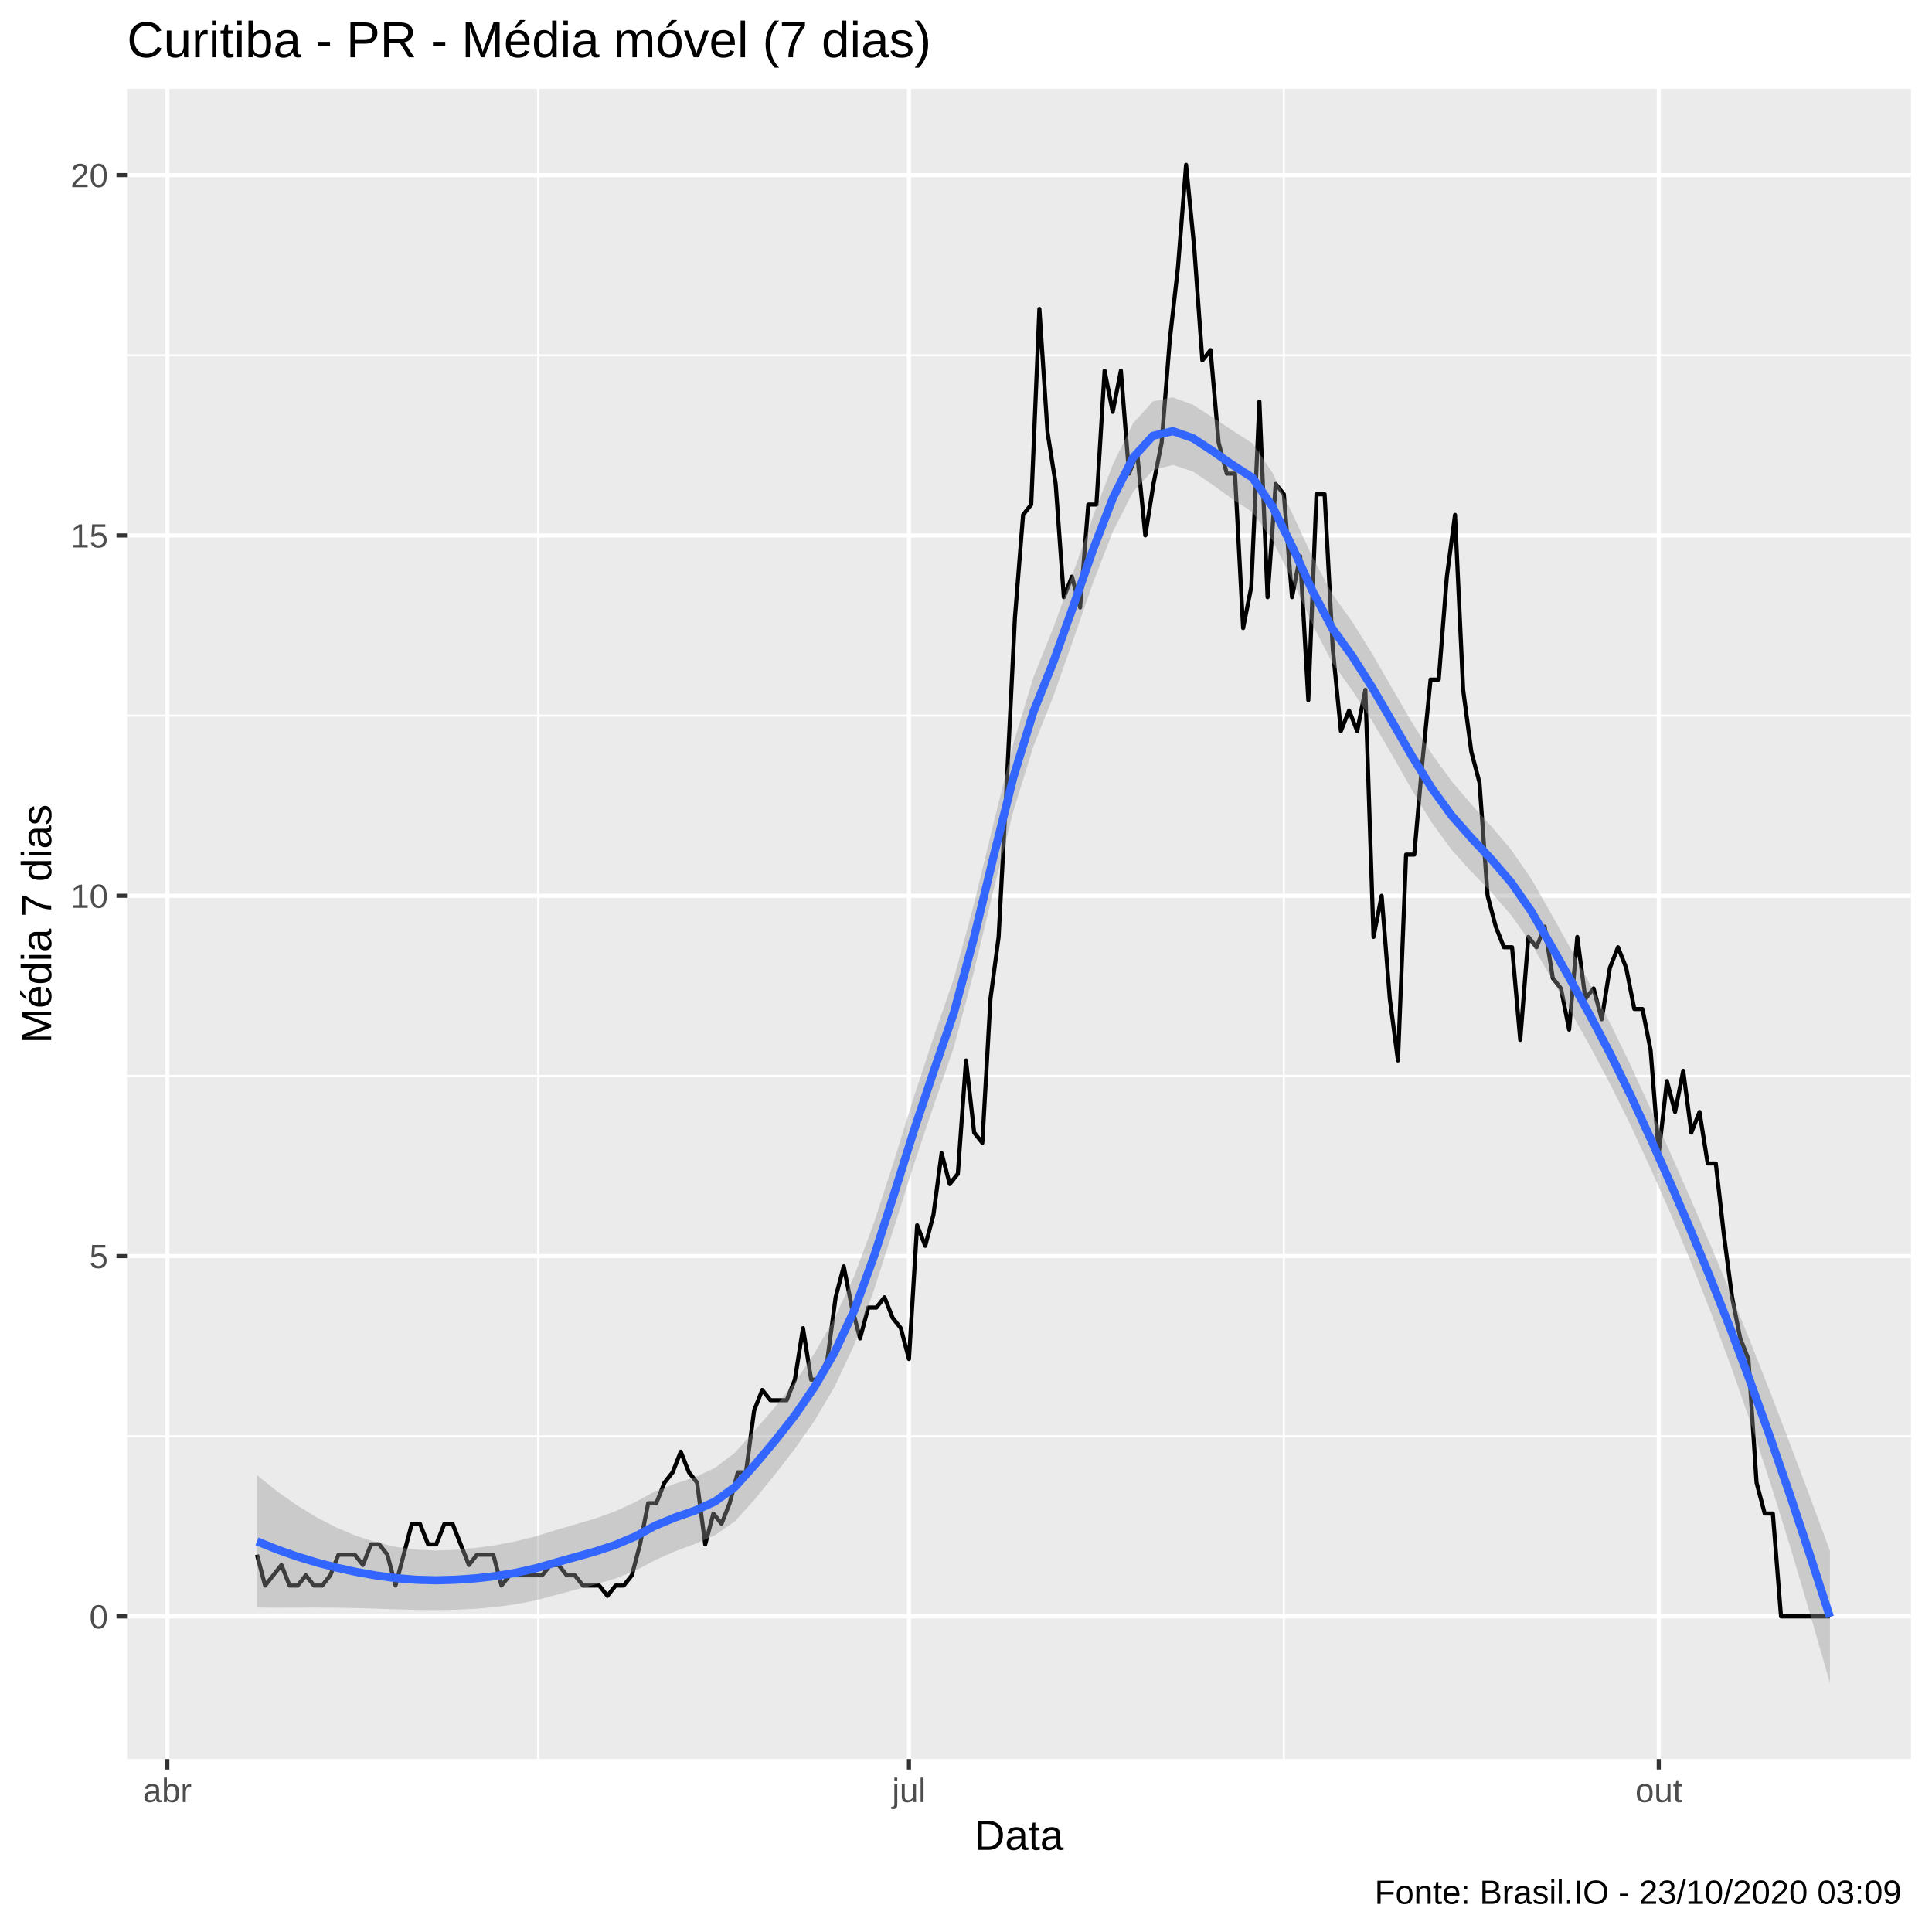
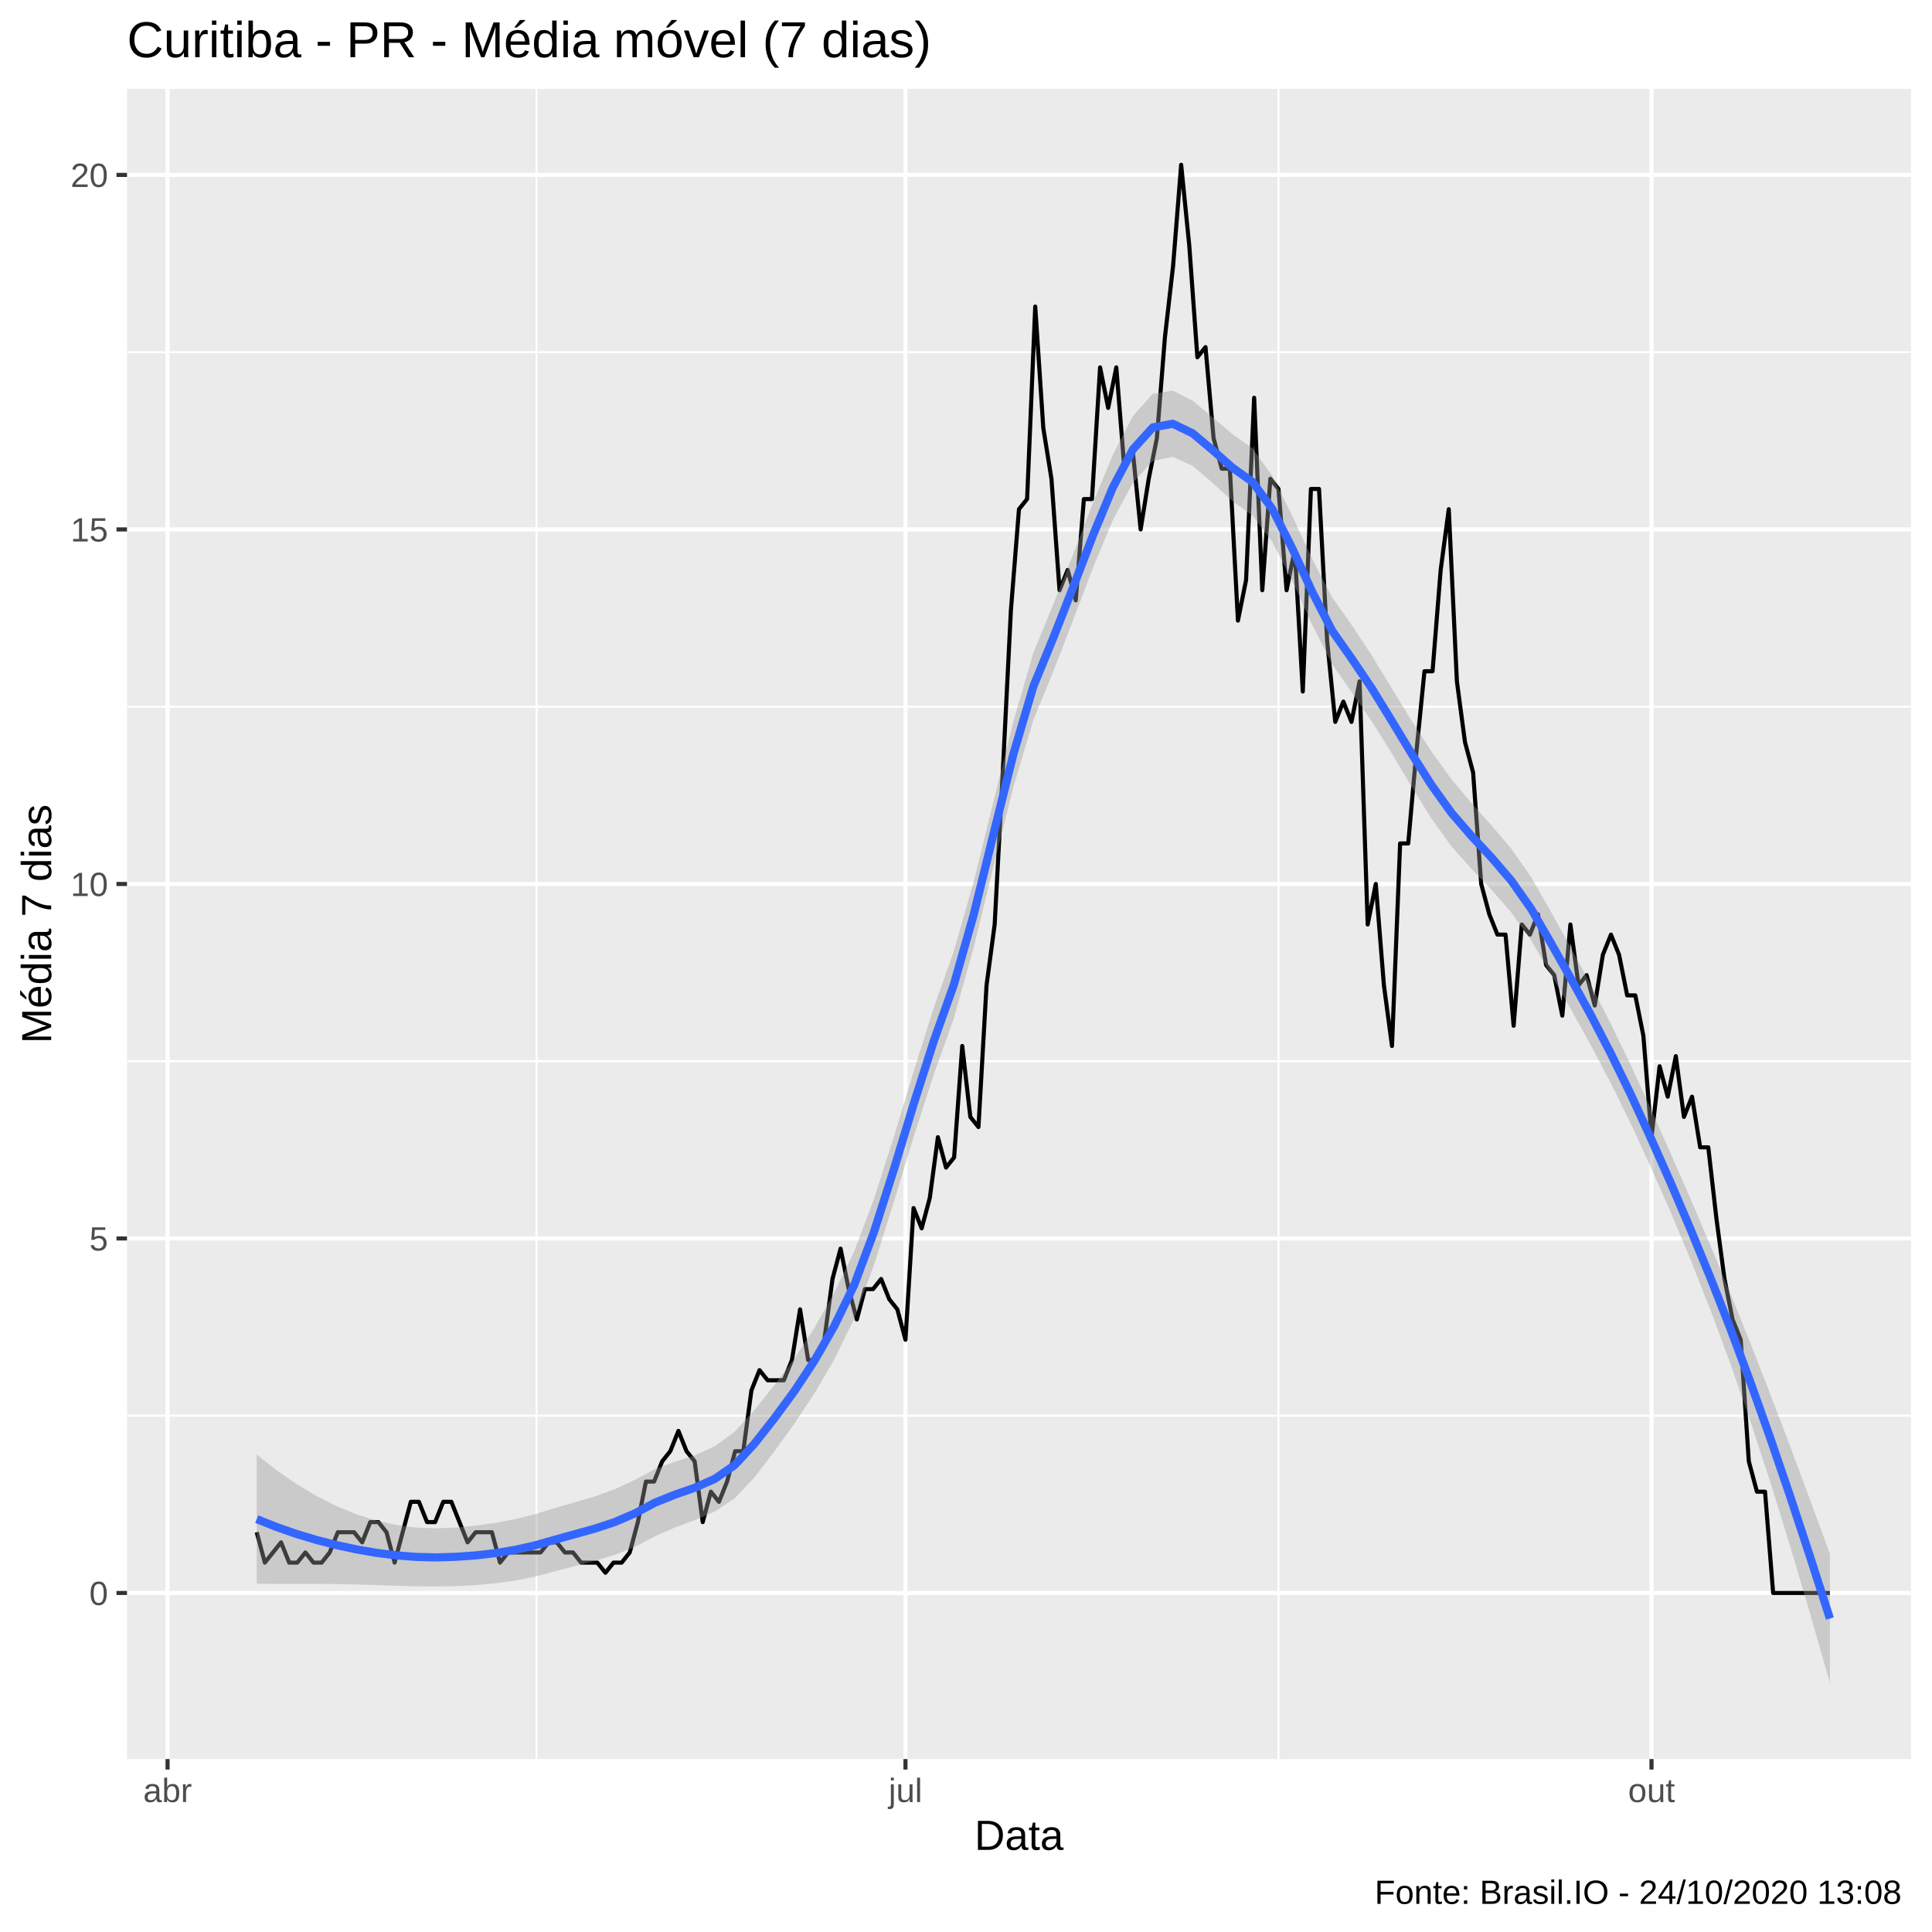
<svg xmlns="http://www.w3.org/2000/svg" viewBox="0 0 504.00 504.00">
  <defs>
    <style type="text/css">
    line, polyline, polygon, path, rect, circle {
      fill: none;
      stroke: #000000;
      stroke-linecap: round;
      stroke-linejoin: round;
      stroke-miterlimit: 10.00;
    }
  </style>
  </defs>
  <rect width="100%" height="100%" style="stroke: none; fill: #FFFFFF;" />
  <rect x="0.00" y="0.00" width="504.00" height="504.00" style="stroke-width: 1.07; stroke: #FFFFFF; fill: #FFFFFF;" />
  <defs>
    <clipPath id="cpMzMuMTN8NDk4LjUyfDQ1OC44OHwyMy4xOQ==">
      <rect x="33.13" y="23.19" width="465.39" height="435.69" />
    </clipPath>
  </defs>
  <rect x="33.13" y="23.19" width="465.39" height="435.69" style="stroke-width: 1.07; stroke: none; fill: #EBEBEB;" clip-path="url(#cpMzMuMTN8NDk4LjUyfDQ1OC44OHwyMy4xOQ==)" />
-   <polyline points="33.13,374.68 498.52,374.68 " style="stroke-width: 0.53; stroke: #FFFFFF; stroke-linecap: butt;" clip-path="url(#cpMzMuMTN8NDk4LjUyfDQ1OC44OHwyMy4xOQ==)" />
-   <polyline points="33.13,280.68 498.52,280.68 " style="stroke-width: 0.53; stroke: #FFFFFF; stroke-linecap: butt;" clip-path="url(#cpMzMuMTN8NDk4LjUyfDQ1OC44OHwyMy4xOQ==)" />
-   <polyline points="33.13,186.68 498.52,186.68 " style="stroke-width: 0.53; stroke: #FFFFFF; stroke-linecap: butt;" clip-path="url(#cpMzMuMTN8NDk4LjUyfDQ1OC44OHwyMy4xOQ==)" />
-   <polyline points="33.13,92.68 498.52,92.68 " style="stroke-width: 0.53; stroke: #FFFFFF; stroke-linecap: butt;" clip-path="url(#cpMzMuMTN8NDk4LjUyfDQ1OC44OHwyMy4xOQ==)" />
-   <polyline points="140.39,458.88 140.39,23.19 " style="stroke-width: 0.53; stroke: #FFFFFF; stroke-linecap: butt;" clip-path="url(#cpMzMuMTN8NDk4LjUyfDQ1OC44OHwyMy4xOQ==)" />
-   <polyline points="334.92,458.88 334.92,23.19 " style="stroke-width: 0.53; stroke: #FFFFFF; stroke-linecap: butt;" clip-path="url(#cpMzMuMTN8NDk4LjUyfDQ1OC44OHwyMy4xOQ==)" />
-   <polyline points="33.13,421.68 498.52,421.68 " style="stroke-width: 1.07; stroke: #FFFFFF; stroke-linecap: butt;" clip-path="url(#cpMzMuMTN8NDk4LjUyfDQ1OC44OHwyMy4xOQ==)" />
-   <polyline points="33.13,327.68 498.52,327.68 " style="stroke-width: 1.07; stroke: #FFFFFF; stroke-linecap: butt;" clip-path="url(#cpMzMuMTN8NDk4LjUyfDQ1OC44OHwyMy4xOQ==)" />
-   <polyline points="33.13,233.68 498.52,233.68 " style="stroke-width: 1.07; stroke: #FFFFFF; stroke-linecap: butt;" clip-path="url(#cpMzMuMTN8NDk4LjUyfDQ1OC44OHwyMy4xOQ==)" />
-   <polyline points="33.13,139.68 498.52,139.68 " style="stroke-width: 1.07; stroke: #FFFFFF; stroke-linecap: butt;" clip-path="url(#cpMzMuMTN8NDk4LjUyfDQ1OC44OHwyMy4xOQ==)" />
-   <polyline points="33.13,45.68 498.52,45.68 " style="stroke-width: 1.07; stroke: #FFFFFF; stroke-linecap: butt;" clip-path="url(#cpMzMuMTN8NDk4LjUyfDQ1OC44OHwyMy4xOQ==)" />
-   <polyline points="43.65,458.88 43.65,23.19 " style="stroke-width: 1.07; stroke: #FFFFFF; stroke-linecap: butt;" clip-path="url(#cpMzMuMTN8NDk4LjUyfDQ1OC44OHwyMy4xOQ==)" />
-   <polyline points="237.12,458.88 237.12,23.19 " style="stroke-width: 1.07; stroke: #FFFFFF; stroke-linecap: butt;" clip-path="url(#cpMzMuMTN8NDk4LjUyfDQ1OC44OHwyMy4xOQ==)" />
-   <polyline points="432.72,458.88 432.72,23.19 " style="stroke-width: 1.07; stroke: #FFFFFF; stroke-linecap: butt;" clip-path="url(#cpMzMuMTN8NDk4LjUyfDQ1OC44OHwyMy4xOQ==)" />
-   <polyline points="67.04,405.57 69.16,413.63 71.29,410.94 73.42,408.26 75.54,413.63 77.67,413.63 79.79,410.94 81.92,413.63 84.05,413.63 86.17,410.94 88.30,405.57 90.43,405.57 92.55,405.57 94.68,408.26 96.80,402.88 98.93,402.88 101.06,405.57 103.18,413.63 105.31,405.57 107.43,397.51 109.56,397.51 111.69,402.88 113.81,402.88 115.94,397.51 118.06,397.51 120.19,402.88 122.32,408.26 124.44,405.57 126.57,405.57 128.69,405.57 130.82,413.63 132.95,410.94 135.07,410.94 137.20,410.94 139.32,410.94 141.45,410.94 143.58,408.26 145.70,408.26 147.83,410.94 149.95,410.94 152.08,413.63 154.21,413.63 156.33,413.63 158.46,416.31 160.58,413.63 162.71,413.63 164.84,410.94 166.96,402.88 169.09,392.14 171.21,392.14 173.34,386.77 175.47,384.08 177.59,378.71 179.72,384.08 181.85,386.77 183.97,402.88 186.10,394.83 188.22,397.51 190.35,392.14 192.48,384.08 194.60,384.08 196.73,367.97 198.85,362.60 200.98,365.28 203.11,365.28 205.23,365.28 207.36,359.91 209.48,346.48 211.61,359.91 213.74,359.91 215.86,354.54 217.99,338.43 220.11,330.37 222.24,341.11 224.37,349.17 226.49,341.11 228.62,341.11 230.74,338.43 232.87,343.80 235.00,346.48 237.12,354.54 239.25,319.63 241.37,325.00 243.50,316.94 245.63,300.82 247.75,308.88 249.88,306.20 252.00,276.65 254.13,295.45 256.26,298.14 258.38,260.54 260.51,244.42 262.64,204.14 264.76,161.16 266.89,134.31 269.01,131.62 271.14,80.59 273.27,112.82 275.39,126.25 277.52,155.79 279.64,150.42 281.77,158.48 283.90,131.62 286.02,131.62 288.15,96.71 290.27,107.45 292.40,96.71 294.53,123.56 296.65,118.19 298.78,139.68 300.90,126.25 303.03,115.51 305.16,88.65 307.28,69.85 309.41,42.99 311.53,64.48 313.66,94.02 315.79,91.33 317.91,115.51 320.04,123.56 322.16,123.56 324.29,163.85 326.42,153.11 328.54,104.76 330.67,155.79 332.79,126.25 334.92,128.93 337.05,155.79 339.17,145.05 341.30,182.65 343.43,128.93 345.55,128.93 347.68,169.22 349.80,190.71 351.93,185.34 354.06,190.71 356.18,179.96 358.31,244.42 360.43,233.68 362.56,260.54 364.69,276.65 366.81,222.94 368.94,222.94 371.06,198.77 373.19,177.28 375.32,177.28 377.44,150.42 379.57,134.31 381.69,179.96 383.82,196.08 385.95,204.14 388.07,233.68 390.20,241.74 392.32,247.11 394.45,247.11 396.58,271.28 398.70,244.42 400.83,247.11 402.95,241.74 405.08,255.17 407.21,257.85 409.33,268.60 411.46,244.42 413.58,260.54 415.71,257.85 417.84,265.91 419.96,252.48 422.09,247.11 424.22,252.48 426.34,263.22 428.47,263.22 430.59,273.97 432.72,300.82 434.85,282.02 436.97,290.08 439.10,279.34 441.22,295.45 443.35,290.08 445.48,303.51 447.60,303.51 449.73,322.31 451.85,338.43 453.98,349.17 456.11,354.54 458.23,386.77 460.36,394.83 462.48,394.83 464.61,421.68 466.74,421.68 468.86,421.68 470.99,421.68 473.11,421.68 475.24,421.68 477.37,421.68 " style="stroke-width: 1.07; stroke-linecap: butt;" clip-path="url(#cpMzMuMTN8NDk4LjUyfDQ1OC44OHwyMy4xOQ==)" />
-   <polygon points="67.04,384.83 72.23,388.99 77.43,392.66 82.62,395.83 87.81,398.50 93.01,400.68 98.20,402.36 103.40,403.55 108.59,404.24 113.78,404.48 118.98,404.28 124.17,403.79 129.37,403.07 134.56,402.08 139.75,400.78 144.95,399.16 150.14,397.65 155.34,396.12 160.53,394.24 165.72,391.85 170.92,389.01 176.11,387.04 181.31,385.36 186.50,382.92 191.70,378.97 196.89,373.17 202.08,367.16 207.28,360.66 212.47,353.04 217.67,343.93 222.86,332.85 228.05,318.81 233.25,302.75 238.44,286.03 243.64,270.26 248.83,255.29 254.02,236.09 259.22,214.62 264.41,193.75 269.61,176.63 274.80,163.71 279.99,149.36 285.19,134.58 290.38,120.99 295.58,110.42 300.77,104.71 305.96,103.66 311.16,105.57 316.35,108.89 321.55,112.33 326.74,115.65 331.93,123.31 337.13,133.95 342.32,145.19 347.52,154.89 352.71,162.13 357.90,170.43 363.10,179.45 368.29,188.37 373.49,196.63 378.68,203.79 383.87,209.89 389.07,215.60 394.26,221.74 399.46,229.25 404.65,238.37 409.84,247.67 415.04,257.25 420.23,267.30 425.43,278.02 430.62,289.34 435.81,300.90 441.01,312.71 446.20,324.79 451.40,337.18 456.59,349.97 461.78,363.17 466.98,376.70 472.17,390.51 477.37,404.55 477.37,439.07 472.17,420.92 466.98,403.42 461.78,386.71 456.59,370.87 451.40,356.00 446.20,342.07 441.01,328.98 435.81,316.62 430.62,304.89 425.43,293.67 420.23,283.18 415.04,273.39 409.84,264.08 404.65,255.06 399.46,246.18 394.26,238.79 389.07,232.81 383.87,227.43 378.68,221.70 373.49,214.60 368.29,206.00 363.10,196.85 357.90,188.00 352.71,180.05 347.52,172.84 342.32,162.79 337.13,151.35 331.93,140.90 326.74,133.60 321.55,130.26 316.35,126.47 311.16,122.98 305.96,121.29 300.77,122.67 295.58,128.32 290.38,138.52 285.19,151.89 279.99,166.85 274.80,181.59 269.61,194.62 264.41,211.41 259.22,232.02 254.02,253.64 248.83,273.20 243.64,288.22 238.44,303.66 233.25,320.16 228.05,336.38 222.86,350.78 217.67,361.87 212.47,370.64 207.28,378.06 202.08,384.76 196.89,391.12 191.70,396.89 186.50,400.49 181.31,402.76 176.11,404.68 170.92,406.98 165.72,409.76 160.53,411.78 155.34,413.32 150.14,414.70 144.95,416.10 139.75,417.47 134.56,418.50 129.37,419.22 124.17,419.67 118.98,419.93 113.78,420.02 108.59,419.97 103.40,419.83 98.20,419.65 93.01,419.50 87.81,419.40 82.62,419.37 77.43,419.38 72.23,419.40 67.04,419.36 " style="stroke-width: 0.00; stroke: none; fill: #999999; fill-opacity: 0.40;" clip-path="url(#cpMzMuMTN8NDk4LjUyfDQ1OC44OHwyMy4xOQ==)" />
-   <polyline points="67.04,384.83 72.23,388.99 77.43,392.66 82.62,395.83 87.81,398.50 93.01,400.68 98.20,402.36 103.40,403.55 108.59,404.24 113.78,404.48 118.98,404.28 124.17,403.79 129.37,403.07 134.56,402.08 139.75,400.78 144.95,399.16 150.14,397.65 155.34,396.12 160.53,394.24 165.72,391.85 170.92,389.01 176.11,387.04 181.31,385.36 186.50,382.92 191.70,378.97 196.89,373.17 202.08,367.16 207.28,360.66 212.47,353.04 217.67,343.93 222.86,332.85 228.05,318.81 233.25,302.75 238.44,286.03 243.64,270.26 248.83,255.29 254.02,236.09 259.22,214.62 264.41,193.75 269.61,176.63 274.80,163.71 279.99,149.36 285.19,134.58 290.38,120.99 295.58,110.42 300.77,104.71 305.96,103.66 311.16,105.57 316.35,108.89 321.55,112.33 326.74,115.65 331.93,123.31 337.13,133.95 342.32,145.19 347.52,154.89 352.71,162.13 357.90,170.43 363.10,179.45 368.29,188.37 373.49,196.63 378.68,203.79 383.87,209.89 389.07,215.60 394.26,221.74 399.46,229.25 404.65,238.37 409.84,247.67 415.04,257.25 420.23,267.30 425.43,278.02 430.62,289.34 435.81,300.90 441.01,312.71 446.20,324.79 451.40,337.18 456.59,349.97 461.78,363.17 466.98,376.70 472.17,390.51 477.37,404.55 " style="stroke-width: 2.13; stroke: none;" clip-path="url(#cpMzMuMTN8NDk4LjUyfDQ1OC44OHwyMy4xOQ==)" />
-   <polyline points="477.37,439.07 472.17,420.92 466.98,403.42 461.78,386.71 456.59,370.87 451.40,356.00 446.20,342.07 441.01,328.98 435.81,316.62 430.62,304.89 425.43,293.67 420.23,283.18 415.04,273.39 409.84,264.08 404.65,255.06 399.46,246.18 394.26,238.79 389.07,232.81 383.87,227.43 378.68,221.70 373.49,214.60 368.29,206.00 363.10,196.85 357.90,188.00 352.71,180.05 347.52,172.84 342.32,162.79 337.13,151.35 331.93,140.90 326.74,133.60 321.55,130.26 316.35,126.47 311.16,122.98 305.96,121.29 300.77,122.67 295.58,128.32 290.38,138.52 285.19,151.89 279.99,166.85 274.80,181.59 269.61,194.62 264.41,211.41 259.22,232.02 254.02,253.64 248.83,273.20 243.64,288.22 238.44,303.66 233.25,320.16 228.05,336.38 222.86,350.78 217.67,361.87 212.47,370.64 207.28,378.06 202.08,384.76 196.89,391.12 191.70,396.89 186.50,400.49 181.31,402.76 176.11,404.68 170.92,406.98 165.72,409.76 160.53,411.78 155.34,413.32 150.14,414.70 144.95,416.10 139.75,417.47 134.56,418.50 129.37,419.22 124.17,419.67 118.98,419.93 113.78,420.02 108.59,419.97 103.40,419.83 98.20,419.65 93.01,419.50 87.81,419.40 82.62,419.37 77.43,419.38 72.23,419.40 67.04,419.36 " style="stroke-width: 2.13; stroke: none;" clip-path="url(#cpMzMuMTN8NDk4LjUyfDQ1OC44OHwyMy4xOQ==)" />
-   <polyline points="67.04,402.09 72.23,404.19 77.43,406.02 82.62,407.60 87.81,408.95 93.01,410.09 98.20,411.01 103.40,411.69 108.59,412.11 113.78,412.25 118.98,412.10 124.17,411.73 129.37,411.14 134.56,410.29 139.75,409.12 144.95,407.63 150.14,406.18 155.34,404.72 160.53,403.01 165.72,400.81 170.92,398.00 176.11,395.86 181.31,394.06 186.50,391.71 191.70,387.93 196.89,382.14 202.08,375.96 207.28,369.36 212.47,361.84 217.67,352.90 222.86,341.81 228.05,327.60 233.25,311.45 238.44,294.85 243.64,279.24 248.83,264.24 254.02,244.86 259.22,223.32 264.41,202.58 269.61,185.63 274.80,172.65 279.99,158.10 285.19,143.24 290.38,129.76 295.58,119.37 300.77,113.69 305.96,112.48 311.16,114.28 316.35,117.68 321.55,121.30 326.74,124.63 331.93,132.10 337.13,142.65 342.32,153.99 347.52,163.87 352.71,171.09 357.90,179.22 363.10,188.15 368.29,197.18 373.49,205.61 378.68,212.75 383.87,218.66 389.07,224.20 394.26,230.26 399.46,237.72 404.65,246.71 409.84,255.88 415.04,265.32 420.23,275.24 425.43,285.85 430.62,297.12 435.81,308.76 441.01,320.84 446.20,333.43 451.40,346.59 456.59,360.42 461.78,374.94 466.98,390.06 472.17,405.71 477.37,421.81 " style="stroke-width: 2.13; stroke: #3366FF; stroke-linecap: butt;" clip-path="url(#cpMzMuMTN8NDk4LjUyfDQ1OC44OHwyMy4xOQ==)" />
+   <polyline points="33.13,369.32 498.52,369.32 " style="stroke-width: 0.53; stroke: #FFFFFF; stroke-linecap: butt;" clip-path="url(#cpMzMuMTN8NDk4LjUyfDQ1OC44OHwyMy4xOQ==)" />
+   <polyline points="33.13,276.84 498.52,276.84 " style="stroke-width: 0.53; stroke: #FFFFFF; stroke-linecap: butt;" clip-path="url(#cpMzMuMTN8NDk4LjUyfDQ1OC44OHwyMy4xOQ==)" />
+   <polyline points="33.13,184.36 498.52,184.36 " style="stroke-width: 0.53; stroke: #FFFFFF; stroke-linecap: butt;" clip-path="url(#cpMzMuMTN8NDk4LjUyfDQ1OC44OHwyMy4xOQ==)" />
+   <polyline points="33.13,91.87 498.52,91.87 " style="stroke-width: 0.53; stroke: #FFFFFF; stroke-linecap: butt;" clip-path="url(#cpMzMuMTN8NDk4LjUyfDQ1OC44OHwyMy4xOQ==)" />
+   <polyline points="139.96,458.88 139.96,23.19 " style="stroke-width: 0.53; stroke: #FFFFFF; stroke-linecap: butt;" clip-path="url(#cpMzMuMTN8NDk4LjUyfDQ1OC44OHwyMy4xOQ==)" />
+   <polyline points="333.52,458.88 333.52,23.19 " style="stroke-width: 0.53; stroke: #FFFFFF; stroke-linecap: butt;" clip-path="url(#cpMzMuMTN8NDk4LjUyfDQ1OC44OHwyMy4xOQ==)" />
+   <polyline points="33.13,415.56 498.52,415.56 " style="stroke-width: 1.07; stroke: #FFFFFF; stroke-linecap: butt;" clip-path="url(#cpMzMuMTN8NDk4LjUyfDQ1OC44OHwyMy4xOQ==)" />
+   <polyline points="33.13,323.08 498.52,323.08 " style="stroke-width: 1.07; stroke: #FFFFFF; stroke-linecap: butt;" clip-path="url(#cpMzMuMTN8NDk4LjUyfDQ1OC44OHwyMy4xOQ==)" />
+   <polyline points="33.13,230.60 498.52,230.60 " style="stroke-width: 1.07; stroke: #FFFFFF; stroke-linecap: butt;" clip-path="url(#cpMzMuMTN8NDk4LjUyfDQ1OC44OHwyMy4xOQ==)" />
+   <polyline points="33.13,138.11 498.52,138.11 " style="stroke-width: 1.07; stroke: #FFFFFF; stroke-linecap: butt;" clip-path="url(#cpMzMuMTN8NDk4LjUyfDQ1OC44OHwyMy4xOQ==)" />
+   <polyline points="33.13,45.63 498.52,45.63 " style="stroke-width: 1.07; stroke: #FFFFFF; stroke-linecap: butt;" clip-path="url(#cpMzMuMTN8NDk4LjUyfDQ1OC44OHwyMy4xOQ==)" />
+   <polyline points="43.71,458.88 43.71,23.19 " style="stroke-width: 1.07; stroke: #FFFFFF; stroke-linecap: butt;" clip-path="url(#cpMzMuMTN8NDk4LjUyfDQ1OC44OHwyMy4xOQ==)" />
+   <polyline points="236.21,458.88 236.21,23.19 " style="stroke-width: 1.07; stroke: #FFFFFF; stroke-linecap: butt;" clip-path="url(#cpMzMuMTN8NDk4LjUyfDQ1OC44OHwyMy4xOQ==)" />
+   <polyline points="430.83,458.88 430.83,23.19 " style="stroke-width: 1.07; stroke: #FFFFFF; stroke-linecap: butt;" clip-path="url(#cpMzMuMTN8NDk4LjUyfDQ1OC44OHwyMy4xOQ==)" />
+   <polyline points="66.97,399.71 69.09,407.64 71.21,404.99 73.32,402.35 75.44,407.64 77.55,407.64 79.67,404.99 81.78,407.64 83.90,407.64 86.01,404.99 88.13,399.71 90.24,399.71 92.36,399.71 94.48,402.35 96.59,397.07 98.71,397.07 100.82,399.71 102.94,407.64 105.05,399.71 107.17,391.78 109.28,391.78 111.40,397.07 113.51,397.07 115.63,391.78 117.74,391.78 119.86,397.07 121.98,402.35 124.09,399.71 126.21,399.71 128.32,399.71 130.44,407.64 132.55,404.99 134.67,404.99 136.78,404.99 138.90,404.99 141.01,404.99 143.13,402.35 145.25,402.35 147.36,404.99 149.48,404.99 151.59,407.64 153.71,407.64 155.82,407.64 157.94,410.28 160.05,407.64 162.17,407.64 164.28,404.99 166.40,397.07 168.51,386.50 170.63,386.50 172.75,381.21 174.86,378.57 176.98,373.28 179.09,378.57 181.21,381.21 183.32,397.07 185.44,389.14 187.55,391.78 189.67,386.50 191.78,378.57 193.90,378.57 196.02,362.72 198.13,357.43 200.25,360.07 202.36,360.07 204.48,360.07 206.59,354.79 208.71,341.58 210.82,354.79 212.94,354.79 215.05,349.50 217.17,333.65 219.28,325.72 221.40,336.29 223.52,344.22 225.63,336.29 227.75,336.29 229.86,333.65 231.98,338.93 234.09,341.58 236.21,349.50 238.32,315.15 240.44,320.44 242.55,312.51 244.67,296.66 246.79,304.58 248.90,301.94 251.02,272.87 253.13,291.37 255.25,294.01 257.36,257.02 259.48,241.17 261.59,201.53 263.71,159.25 265.82,132.83 267.94,130.19 270.06,79.98 272.17,111.69 274.29,124.90 276.40,153.97 278.52,148.68 280.63,156.61 282.75,130.19 284.86,130.19 286.98,95.84 289.09,106.41 291.21,95.84 293.32,122.26 295.44,116.98 297.56,138.11 299.67,124.90 301.79,114.33 303.90,87.91 306.02,69.41 308.13,42.99 310.25,64.13 312.36,93.19 314.48,90.55 316.59,114.33 318.71,122.26 320.83,122.26 322.94,161.90 325.06,151.33 327.17,103.76 329.29,153.97 331.40,124.90 333.52,127.55 335.63,153.97 337.75,143.40 339.86,180.39 341.98,127.55 344.09,127.55 346.21,167.18 348.33,188.32 350.44,183.03 352.56,188.32 354.67,177.75 356.79,241.17 358.90,230.60 361.02,257.02 363.13,272.87 365.25,220.03 367.36,220.03 369.48,196.25 371.60,175.11 373.71,175.11 375.83,148.68 377.94,132.83 380.06,177.75 382.17,193.60 384.29,201.53 386.40,230.60 388.52,238.52 390.63,243.81 392.75,243.81 394.86,267.59 396.98,241.17 399.10,243.81 401.21,238.52 403.33,251.74 405.44,254.38 407.56,264.95 409.67,241.17 411.79,257.02 413.90,254.38 416.02,262.31 418.13,249.09 420.25,243.81 422.37,249.09 424.48,259.66 426.60,259.66 428.71,270.23 430.83,296.66 432.94,278.16 435.06,286.09 437.17,275.52 439.29,291.37 441.40,286.09 443.52,299.30 445.64,299.30 447.75,317.80 449.87,333.65 451.98,344.22 454.10,349.50 456.21,381.21 458.33,389.14 460.44,389.14 462.56,415.56 464.67,415.56 466.79,415.56 468.90,415.56 471.02,415.56 473.14,415.56 475.25,415.56 477.37,415.56 " style="stroke-width: 1.07; stroke-linecap: butt;" clip-path="url(#cpMzMuMTN8NDk4LjUyfDQ1OC44OHwyMy4xOQ==)" />
+   <polygon points="66.97,379.44 72.17,383.54 77.36,387.15 82.56,390.26 87.75,392.88 92.95,395.02 98.14,396.67 103.34,397.82 108.53,398.49 113.73,398.69 118.92,398.48 124.12,397.99 129.31,397.26 134.51,396.26 139.70,394.96 144.90,393.35 150.09,391.87 155.29,390.33 160.48,388.44 165.68,386.02 170.87,383.23 176.07,381.33 181.26,379.65 186.46,377.28 191.65,373.50 196.85,367.78 202.04,361.31 207.24,354.39 212.43,346.47 217.62,337.23 222.82,326.47 228.01,312.70 233.21,296.48 238.40,279.29 243.60,262.83 248.79,248.24 253.99,230.06 259.18,209.05 264.38,188.09 269.57,170.31 274.77,157.65 279.96,144.58 285.16,131.10 290.35,118.55 295.55,108.51 300.74,102.71 305.94,101.91 311.13,104.55 316.33,108.86 321.52,113.29 326.72,116.93 331.91,124.16 337.11,134.57 342.30,145.80 347.50,155.78 352.69,163.15 357.89,171.05 363.08,179.57 368.27,188.07 373.47,196.10 378.66,203.32 383.86,209.51 389.05,215.27 394.25,221.40 399.44,228.83 404.64,237.94 409.83,247.31 415.03,256.96 420.22,267.08 425.42,277.85 430.61,289.23 435.81,300.85 441.00,312.74 446.20,324.90 451.39,337.40 456.59,350.29 461.78,363.60 466.98,377.26 472.17,391.21 477.37,405.38 477.37,439.07 472.17,420.85 466.98,403.30 461.78,386.53 456.59,370.64 451.39,355.71 446.20,341.74 441.00,328.59 435.81,316.18 430.61,304.40 425.42,293.13 420.22,282.59 415.03,272.73 409.83,263.35 404.64,254.25 399.44,245.36 394.25,238.04 389.05,232.08 383.86,226.66 378.66,220.82 373.47,213.61 368.27,205.24 363.08,196.55 357.89,188.22 352.69,180.67 347.50,173.26 342.30,162.94 337.11,151.55 331.91,141.38 326.72,134.47 321.52,130.74 316.33,125.96 311.13,121.54 305.94,119.17 300.74,120.27 295.55,125.92 290.35,135.58 285.16,147.99 279.96,161.72 274.77,175.15 269.57,187.81 264.38,205.24 259.18,226.03 253.99,247.25 248.79,265.76 243.60,280.30 238.40,296.41 233.21,313.47 228.01,329.94 222.82,344.02 217.62,354.67 212.43,363.55 207.24,371.38 202.04,378.59 196.85,385.35 191.65,390.89 186.46,394.30 181.26,396.55 176.07,398.48 170.87,400.75 165.68,403.52 160.48,405.59 155.29,407.14 150.09,408.51 144.90,409.88 139.70,411.26 134.51,412.30 129.31,413.03 124.12,413.50 118.92,413.76 113.73,413.86 108.53,413.81 103.34,413.67 98.14,413.50 92.95,413.34 87.75,413.23 82.56,413.19 77.36,413.19 72.17,413.19 66.97,413.13 " style="stroke-width: 0.00; stroke: none; fill: #999999; fill-opacity: 0.40;" clip-path="url(#cpMzMuMTN8NDk4LjUyfDQ1OC44OHwyMy4xOQ==)" />
+   <polyline points="66.97,379.44 72.17,383.54 77.36,387.15 82.56,390.26 87.75,392.88 92.95,395.02 98.14,396.67 103.34,397.82 108.53,398.49 113.73,398.69 118.92,398.48 124.12,397.99 129.31,397.26 134.51,396.26 139.70,394.96 144.90,393.35 150.09,391.87 155.29,390.33 160.48,388.44 165.68,386.02 170.87,383.23 176.07,381.33 181.26,379.65 186.46,377.28 191.65,373.50 196.85,367.78 202.04,361.31 207.24,354.39 212.43,346.47 217.62,337.23 222.82,326.47 228.01,312.70 233.21,296.48 238.40,279.29 243.60,262.83 248.79,248.24 253.99,230.06 259.18,209.05 264.38,188.09 269.57,170.31 274.77,157.65 279.96,144.58 285.16,131.10 290.35,118.55 295.55,108.51 300.74,102.71 305.94,101.91 311.13,104.55 316.33,108.86 321.52,113.29 326.72,116.93 331.91,124.16 337.11,134.57 342.30,145.80 347.50,155.78 352.69,163.15 357.89,171.05 363.08,179.57 368.27,188.07 373.47,196.10 378.66,203.32 383.86,209.51 389.05,215.27 394.25,221.40 399.44,228.83 404.64,237.94 409.83,247.31 415.03,256.96 420.22,267.08 425.42,277.85 430.61,289.23 435.81,300.85 441.00,312.74 446.20,324.90 451.39,337.40 456.59,350.29 461.78,363.60 466.98,377.26 472.17,391.21 477.37,405.38 " style="stroke-width: 2.13; stroke: none;" clip-path="url(#cpMzMuMTN8NDk4LjUyfDQ1OC44OHwyMy4xOQ==)" />
+   <polyline points="477.37,439.07 472.17,420.85 466.98,403.30 461.78,386.53 456.59,370.64 451.39,355.71 446.20,341.74 441.00,328.59 435.81,316.18 430.61,304.40 425.42,293.13 420.22,282.59 415.03,272.73 409.83,263.35 404.64,254.25 399.44,245.36 394.25,238.04 389.05,232.08 383.86,226.66 378.66,220.82 373.47,213.61 368.27,205.24 363.08,196.55 357.89,188.22 352.69,180.67 347.50,173.26 342.30,162.94 337.11,151.55 331.91,141.38 326.72,134.47 321.52,130.74 316.33,125.96 311.13,121.54 305.94,119.17 300.74,120.27 295.55,125.92 290.35,135.58 285.16,147.99 279.96,161.72 274.77,175.15 269.57,187.81 264.38,205.24 259.18,226.03 253.99,247.25 248.79,265.76 243.60,280.30 238.40,296.41 233.21,313.47 228.01,329.94 222.82,344.02 217.62,354.67 212.43,363.55 207.24,371.38 202.04,378.59 196.85,385.35 191.65,390.89 186.46,394.30 181.26,396.55 176.07,398.48 170.87,400.75 165.68,403.52 160.48,405.59 155.29,407.14 150.09,408.51 144.90,409.88 139.70,411.26 134.51,412.30 129.31,413.03 124.12,413.50 118.92,413.76 113.73,413.86 108.53,413.81 103.34,413.67 98.14,413.50 92.95,413.34 87.75,413.23 82.56,413.19 77.36,413.19 72.17,413.19 66.97,413.13 " style="stroke-width: 2.13; stroke: none;" clip-path="url(#cpMzMuMTN8NDk4LjUyfDQ1OC44OHwyMy4xOQ==)" />
+   <polyline points="66.97,396.29 72.17,398.36 77.36,400.17 82.56,401.73 87.75,403.06 92.95,404.18 98.14,405.08 103.34,405.75 108.53,406.15 113.73,406.28 118.92,406.12 124.12,405.75 129.31,405.15 134.51,404.28 139.70,403.11 144.90,401.62 150.09,400.19 155.29,398.74 160.48,397.01 165.68,394.77 170.87,391.99 176.07,389.91 181.26,388.10 186.46,385.79 191.65,382.20 196.85,376.57 202.04,369.95 207.24,362.89 212.43,355.01 217.62,345.95 222.82,335.25 228.01,321.32 233.21,304.98 238.40,287.85 243.60,271.57 248.79,257.00 253.99,238.66 259.18,217.54 264.38,196.66 269.57,179.06 274.77,166.40 279.96,153.15 285.16,139.54 290.35,127.06 295.55,117.22 300.74,111.49 305.94,110.54 311.13,113.05 316.33,117.41 321.52,122.01 326.72,125.70 331.91,132.77 337.11,143.06 342.30,154.37 347.50,164.52 352.69,171.91 357.89,179.63 363.08,188.06 368.27,196.65 373.47,204.85 378.66,212.07 383.86,218.08 389.05,223.67 394.25,229.72 399.44,237.10 404.64,246.10 409.83,255.33 415.03,264.85 420.22,274.84 425.42,285.49 430.61,296.81 435.81,308.52 441.00,320.66 446.20,333.32 451.39,346.55 456.59,360.46 461.78,375.07 466.98,390.28 472.17,406.03 477.37,422.23 " style="stroke-width: 2.13; stroke: #3366FF; stroke-linecap: butt;" clip-path="url(#cpMzMuMTN8NDk4LjUyfDQ1OC44OHwyMy4xOQ==)" />
  <defs>
    <clipPath id="cpMC4wMHw1MDQuMDB8NTA0LjAwfDAuMDA=">
      <rect x="0.00" y="0.00" width="504.00" height="504.00" />
    </clipPath>
  </defs>
  <g clip-path="url(#cpMC4wMHw1MDQuMDB8NTA0LjAwfDAuMDA=)">
-     <text x="23.30" y="424.83" style="font-size: 8.80px; fill: #4D4D4D; font-family: Arial;" textLength="4.89px" lengthAdjust="spacingAndGlyphs">0</text>
+     <text x="23.30" y="418.71" style="font-size: 8.80px; fill: #4D4D4D; font-family: Arial;" textLength="4.89px" lengthAdjust="spacingAndGlyphs">0</text>
  </g>
  <g clip-path="url(#cpMC4wMHw1MDQuMDB8NTA0LjAwfDAuMDA=)">
-     <text x="23.30" y="330.83" style="font-size: 8.80px; fill: #4D4D4D; font-family: Arial;" textLength="4.89px" lengthAdjust="spacingAndGlyphs">5</text>
+     <text x="23.30" y="326.23" style="font-size: 8.80px; fill: #4D4D4D; font-family: Arial;" textLength="4.89px" lengthAdjust="spacingAndGlyphs">5</text>
  </g>
  <g clip-path="url(#cpMC4wMHw1MDQuMDB8NTA0LjAwfDAuMDA=)">
-     <text x="18.41" y="236.83" style="font-size: 8.80px; fill: #4D4D4D; font-family: Arial;" textLength="9.79px" lengthAdjust="spacingAndGlyphs">10</text>
+     <text x="18.41" y="233.75" style="font-size: 8.80px; fill: #4D4D4D; font-family: Arial;" textLength="9.79px" lengthAdjust="spacingAndGlyphs">10</text>
  </g>
  <g clip-path="url(#cpMC4wMHw1MDQuMDB8NTA0LjAwfDAuMDA=)">
-     <text x="18.41" y="142.83" style="font-size: 8.80px; fill: #4D4D4D; font-family: Arial;" textLength="9.79px" lengthAdjust="spacingAndGlyphs">15</text>
+     <text x="18.41" y="141.26" style="font-size: 8.80px; fill: #4D4D4D; font-family: Arial;" textLength="9.79px" lengthAdjust="spacingAndGlyphs">15</text>
  </g>
  <g clip-path="url(#cpMC4wMHw1MDQuMDB8NTA0LjAwfDAuMDA=)">
-     <text x="18.41" y="48.83" style="font-size: 8.80px; fill: #4D4D4D; font-family: Arial;" textLength="9.79px" lengthAdjust="spacingAndGlyphs">20</text>
+     <text x="18.41" y="48.78" style="font-size: 8.80px; fill: #4D4D4D; font-family: Arial;" textLength="9.79px" lengthAdjust="spacingAndGlyphs">20</text>
  </g>
-   <polyline points="30.39,421.68 33.13,421.68 " style="stroke-width: 1.07; stroke: #333333; stroke-linecap: butt;" clip-path="url(#cpMC4wMHw1MDQuMDB8NTA0LjAwfDAuMDA=)" />
-   <polyline points="30.39,327.68 33.13,327.68 " style="stroke-width: 1.07; stroke: #333333; stroke-linecap: butt;" clip-path="url(#cpMC4wMHw1MDQuMDB8NTA0LjAwfDAuMDA=)" />
-   <polyline points="30.39,233.68 33.13,233.68 " style="stroke-width: 1.07; stroke: #333333; stroke-linecap: butt;" clip-path="url(#cpMC4wMHw1MDQuMDB8NTA0LjAwfDAuMDA=)" />
-   <polyline points="30.39,139.68 33.13,139.68 " style="stroke-width: 1.07; stroke: #333333; stroke-linecap: butt;" clip-path="url(#cpMC4wMHw1MDQuMDB8NTA0LjAwfDAuMDA=)" />
-   <polyline points="30.39,45.68 33.13,45.68 " style="stroke-width: 1.07; stroke: #333333; stroke-linecap: butt;" clip-path="url(#cpMC4wMHw1MDQuMDB8NTA0LjAwfDAuMDA=)" />
-   <polyline points="43.65,461.62 43.65,458.88 " style="stroke-width: 1.07; stroke: #333333; stroke-linecap: butt;" clip-path="url(#cpMC4wMHw1MDQuMDB8NTA0LjAwfDAuMDA=)" />
-   <polyline points="237.12,461.62 237.12,458.88 " style="stroke-width: 1.07; stroke: #333333; stroke-linecap: butt;" clip-path="url(#cpMC4wMHw1MDQuMDB8NTA0LjAwfDAuMDA=)" />
-   <polyline points="432.72,461.62 432.72,458.88 " style="stroke-width: 1.07; stroke: #333333; stroke-linecap: butt;" clip-path="url(#cpMC4wMHw1MDQuMDB8NTA0LjAwfDAuMDA=)" />
+   <polyline points="30.39,415.56 33.13,415.56 " style="stroke-width: 1.07; stroke: #333333; stroke-linecap: butt;" clip-path="url(#cpMC4wMHw1MDQuMDB8NTA0LjAwfDAuMDA=)" />
+   <polyline points="30.39,323.08 33.13,323.08 " style="stroke-width: 1.07; stroke: #333333; stroke-linecap: butt;" clip-path="url(#cpMC4wMHw1MDQuMDB8NTA0LjAwfDAuMDA=)" />
+   <polyline points="30.39,230.60 33.13,230.60 " style="stroke-width: 1.07; stroke: #333333; stroke-linecap: butt;" clip-path="url(#cpMC4wMHw1MDQuMDB8NTA0LjAwfDAuMDA=)" />
+   <polyline points="30.39,138.11 33.13,138.11 " style="stroke-width: 1.07; stroke: #333333; stroke-linecap: butt;" clip-path="url(#cpMC4wMHw1MDQuMDB8NTA0LjAwfDAuMDA=)" />
+   <polyline points="30.39,45.63 33.13,45.63 " style="stroke-width: 1.07; stroke: #333333; stroke-linecap: butt;" clip-path="url(#cpMC4wMHw1MDQuMDB8NTA0LjAwfDAuMDA=)" />
+   <polyline points="43.71,461.62 43.71,458.88 " style="stroke-width: 1.07; stroke: #333333; stroke-linecap: butt;" clip-path="url(#cpMC4wMHw1MDQuMDB8NTA0LjAwfDAuMDA=)" />
+   <polyline points="236.21,461.62 236.21,458.88 " style="stroke-width: 1.07; stroke: #333333; stroke-linecap: butt;" clip-path="url(#cpMC4wMHw1MDQuMDB8NTA0LjAwfDAuMDA=)" />
+   <polyline points="430.83,461.62 430.83,458.88 " style="stroke-width: 1.07; stroke: #333333; stroke-linecap: butt;" clip-path="url(#cpMC4wMHw1MDQuMDB8NTA0LjAwfDAuMDA=)" />
  <g clip-path="url(#cpMC4wMHw1MDQuMDB8NTA0LjAwfDAuMDA=)">
-     <text x="37.29" y="470.11" style="font-size: 8.80px; fill: #4D4D4D; font-family: Arial;" textLength="12.72px" lengthAdjust="spacingAndGlyphs">abr</text>
+     <text x="37.35" y="470.11" style="font-size: 8.80px; fill: #4D4D4D; font-family: Arial;" textLength="12.72px" lengthAdjust="spacingAndGlyphs">abr</text>
  </g>
  <g clip-path="url(#cpMC4wMHw1MDQuMDB8NTA0LjAwfDAuMDA=)">
-     <text x="232.72" y="470.11" style="font-size: 8.80px; fill: #4D4D4D; font-family: Arial;" textLength="8.80px" lengthAdjust="spacingAndGlyphs">jul</text>
+     <text x="231.81" y="470.11" style="font-size: 8.80px; fill: #4D4D4D; font-family: Arial;" textLength="8.80px" lengthAdjust="spacingAndGlyphs">jul</text>
  </g>
  <g clip-path="url(#cpMC4wMHw1MDQuMDB8NTA0LjAwfDAuMDA=)">
-     <text x="426.60" y="470.11" style="font-size: 8.80px; fill: #4D4D4D; font-family: Arial;" textLength="12.23px" lengthAdjust="spacingAndGlyphs">out</text>
+     <text x="424.71" y="470.11" style="font-size: 8.80px; fill: #4D4D4D; font-family: Arial;" textLength="12.23px" lengthAdjust="spacingAndGlyphs">out</text>
  </g>
  <g clip-path="url(#cpMC4wMHw1MDQuMDB8NTA0LjAwfDAuMDA=)">
    <text x="254.21" y="482.57" style="font-size: 11.00px; font-family: Arial;" textLength="23.24px" lengthAdjust="spacingAndGlyphs">Data</text>
  </g>
  <g clip-path="url(#cpMC4wMHw1MDQuMDB8NTA0LjAwfDAuMDA=)">
    <text transform="translate(13.35,272.22) rotate(-90)" style="font-size: 11.00px; font-family: Arial;" textLength="62.37px" lengthAdjust="spacingAndGlyphs">Média 7 dias</text>
  </g>
  <g clip-path="url(#cpMC4wMHw1MDQuMDB8NTA0LjAwfDAuMDA=)">
    <text x="33.13" y="14.93" style="font-size: 13.20px; font-family: Arial;" textLength="209.79px" lengthAdjust="spacingAndGlyphs">Curitiba - PR - Média móvel (7 dias)</text>
  </g>
  <g clip-path="url(#cpMC4wMHw1MDQuMDB8NTA0LjAwfDAuMDA=)">
-     <text x="358.61" y="496.67" style="font-size: 8.80px; font-family: Arial;" textLength="139.91px" lengthAdjust="spacingAndGlyphs">Fonte: Brasil.IO -  23/10/2020 03:09</text>
+     <text x="358.61" y="496.67" style="font-size: 8.80px; font-family: Arial;" textLength="139.91px" lengthAdjust="spacingAndGlyphs">Fonte: Brasil.IO -  24/10/2020 13:08</text>
  </g>
</svg>
